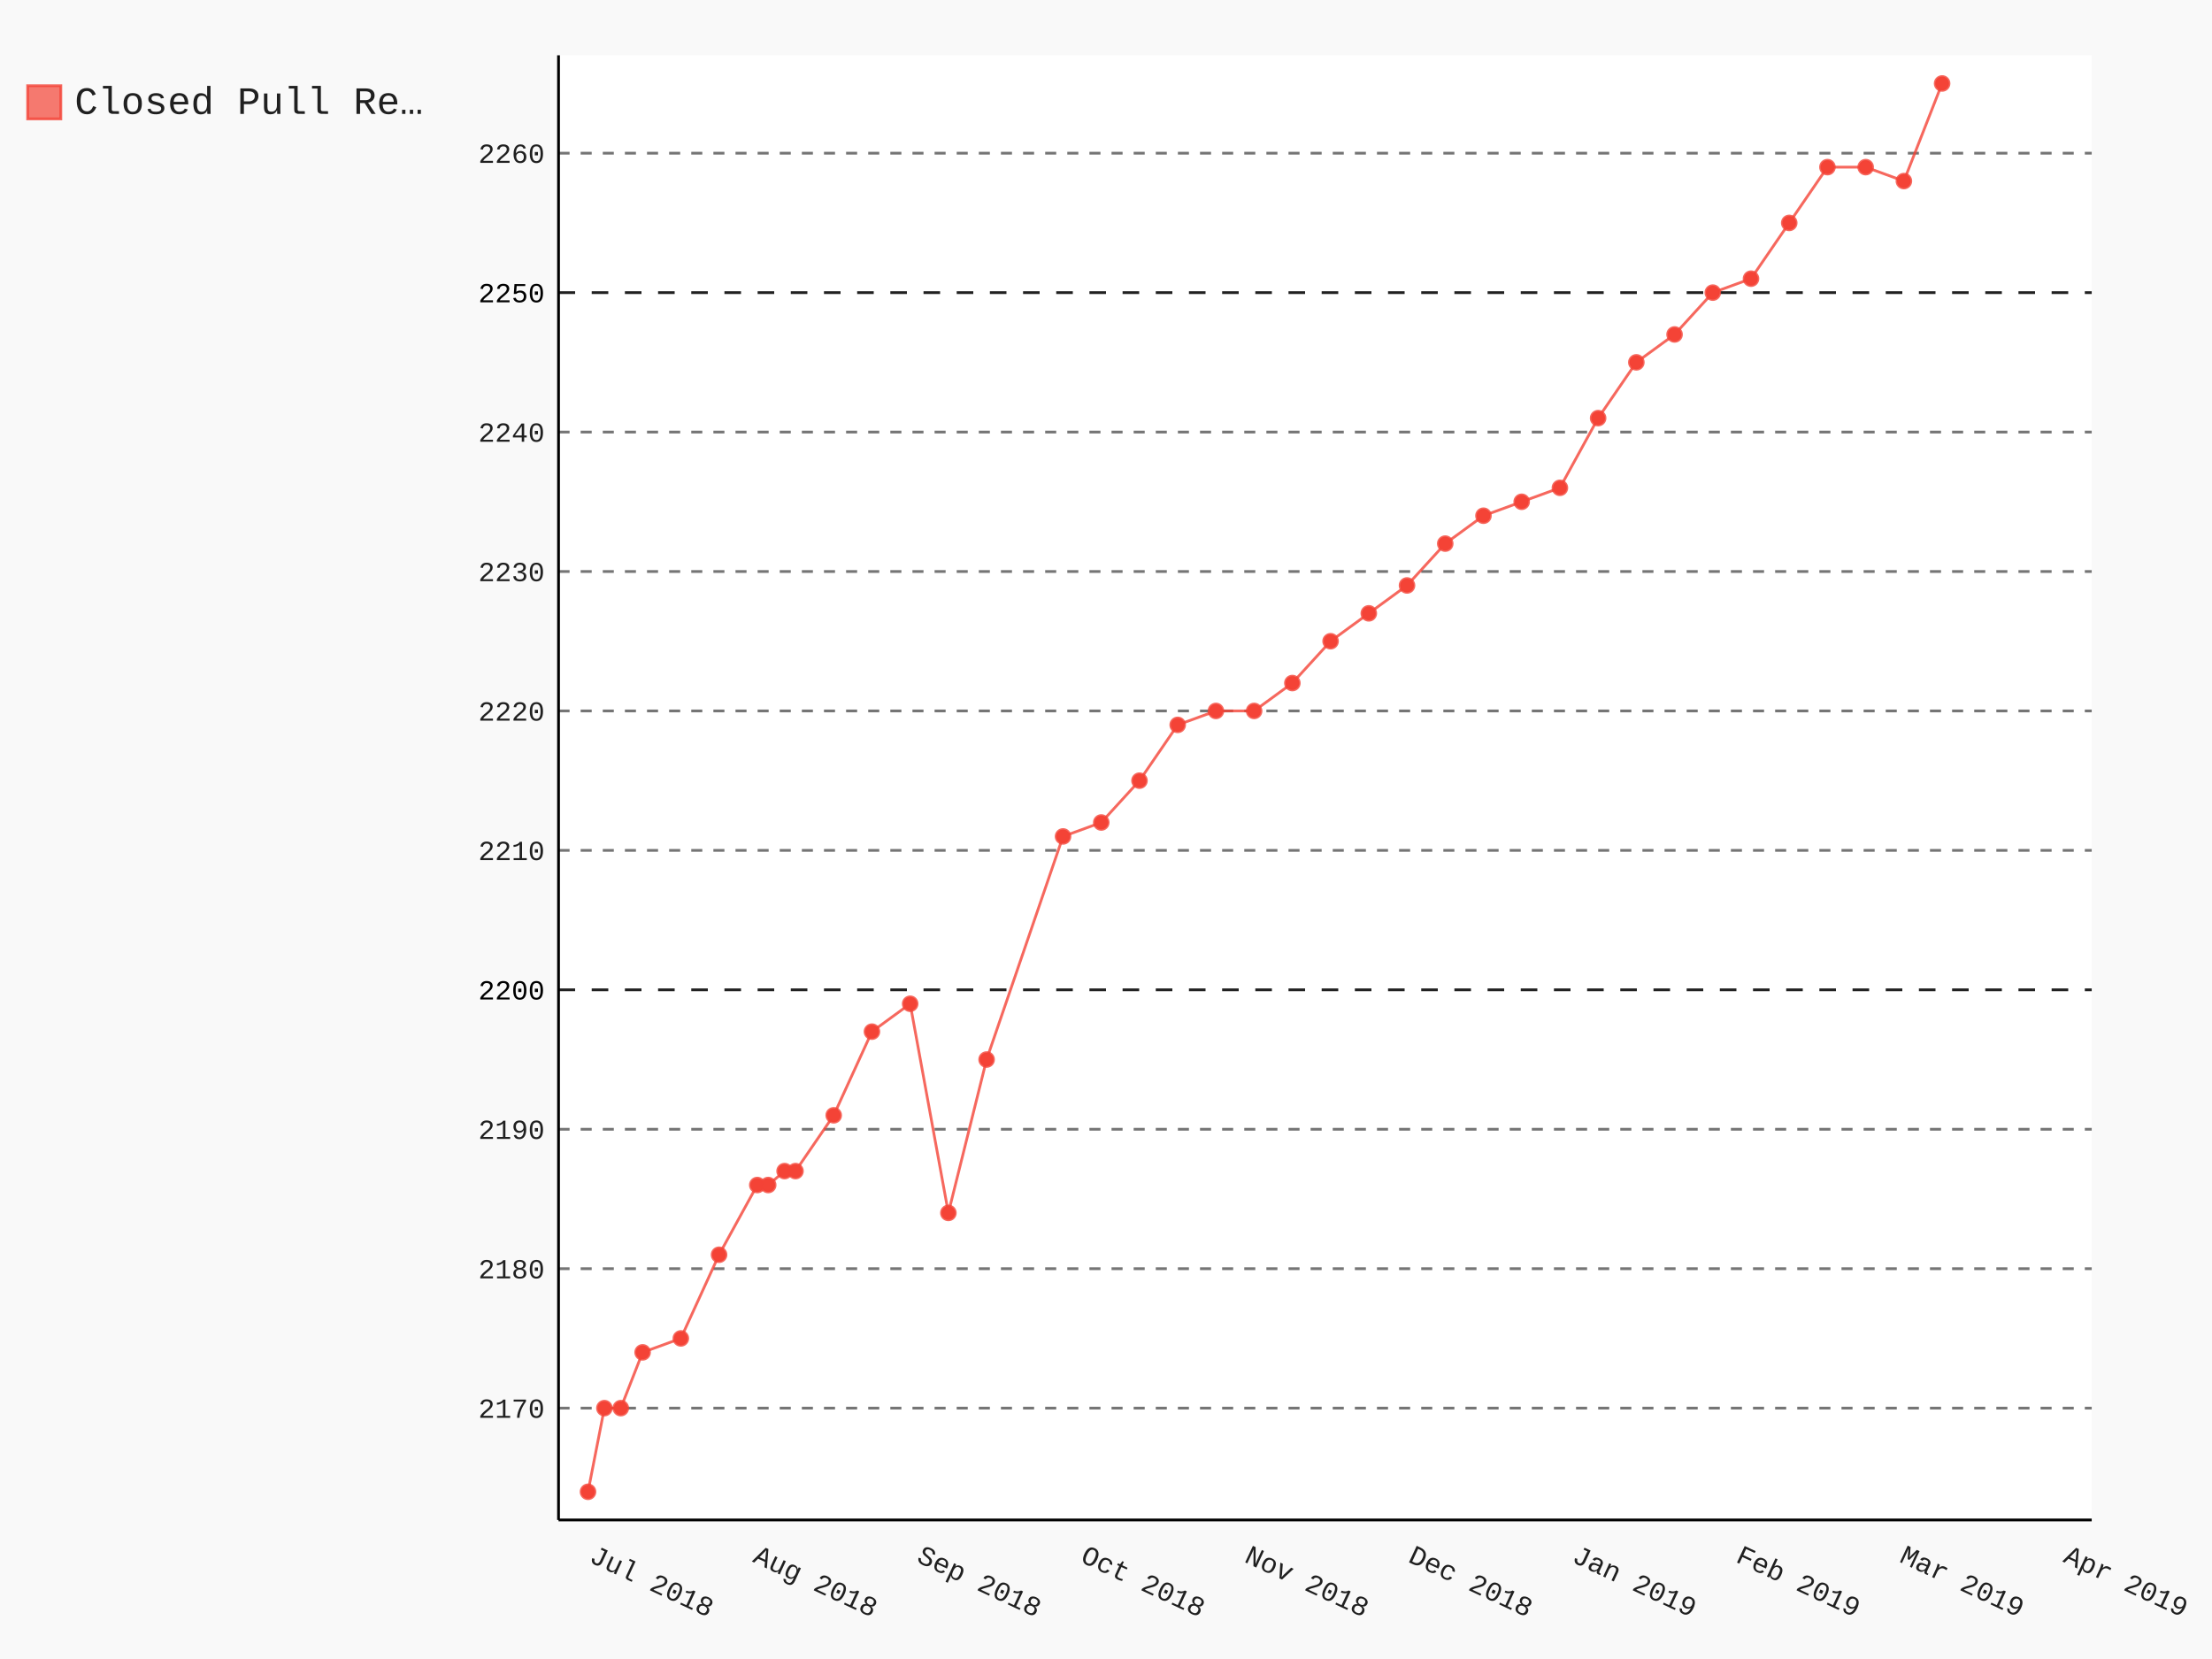
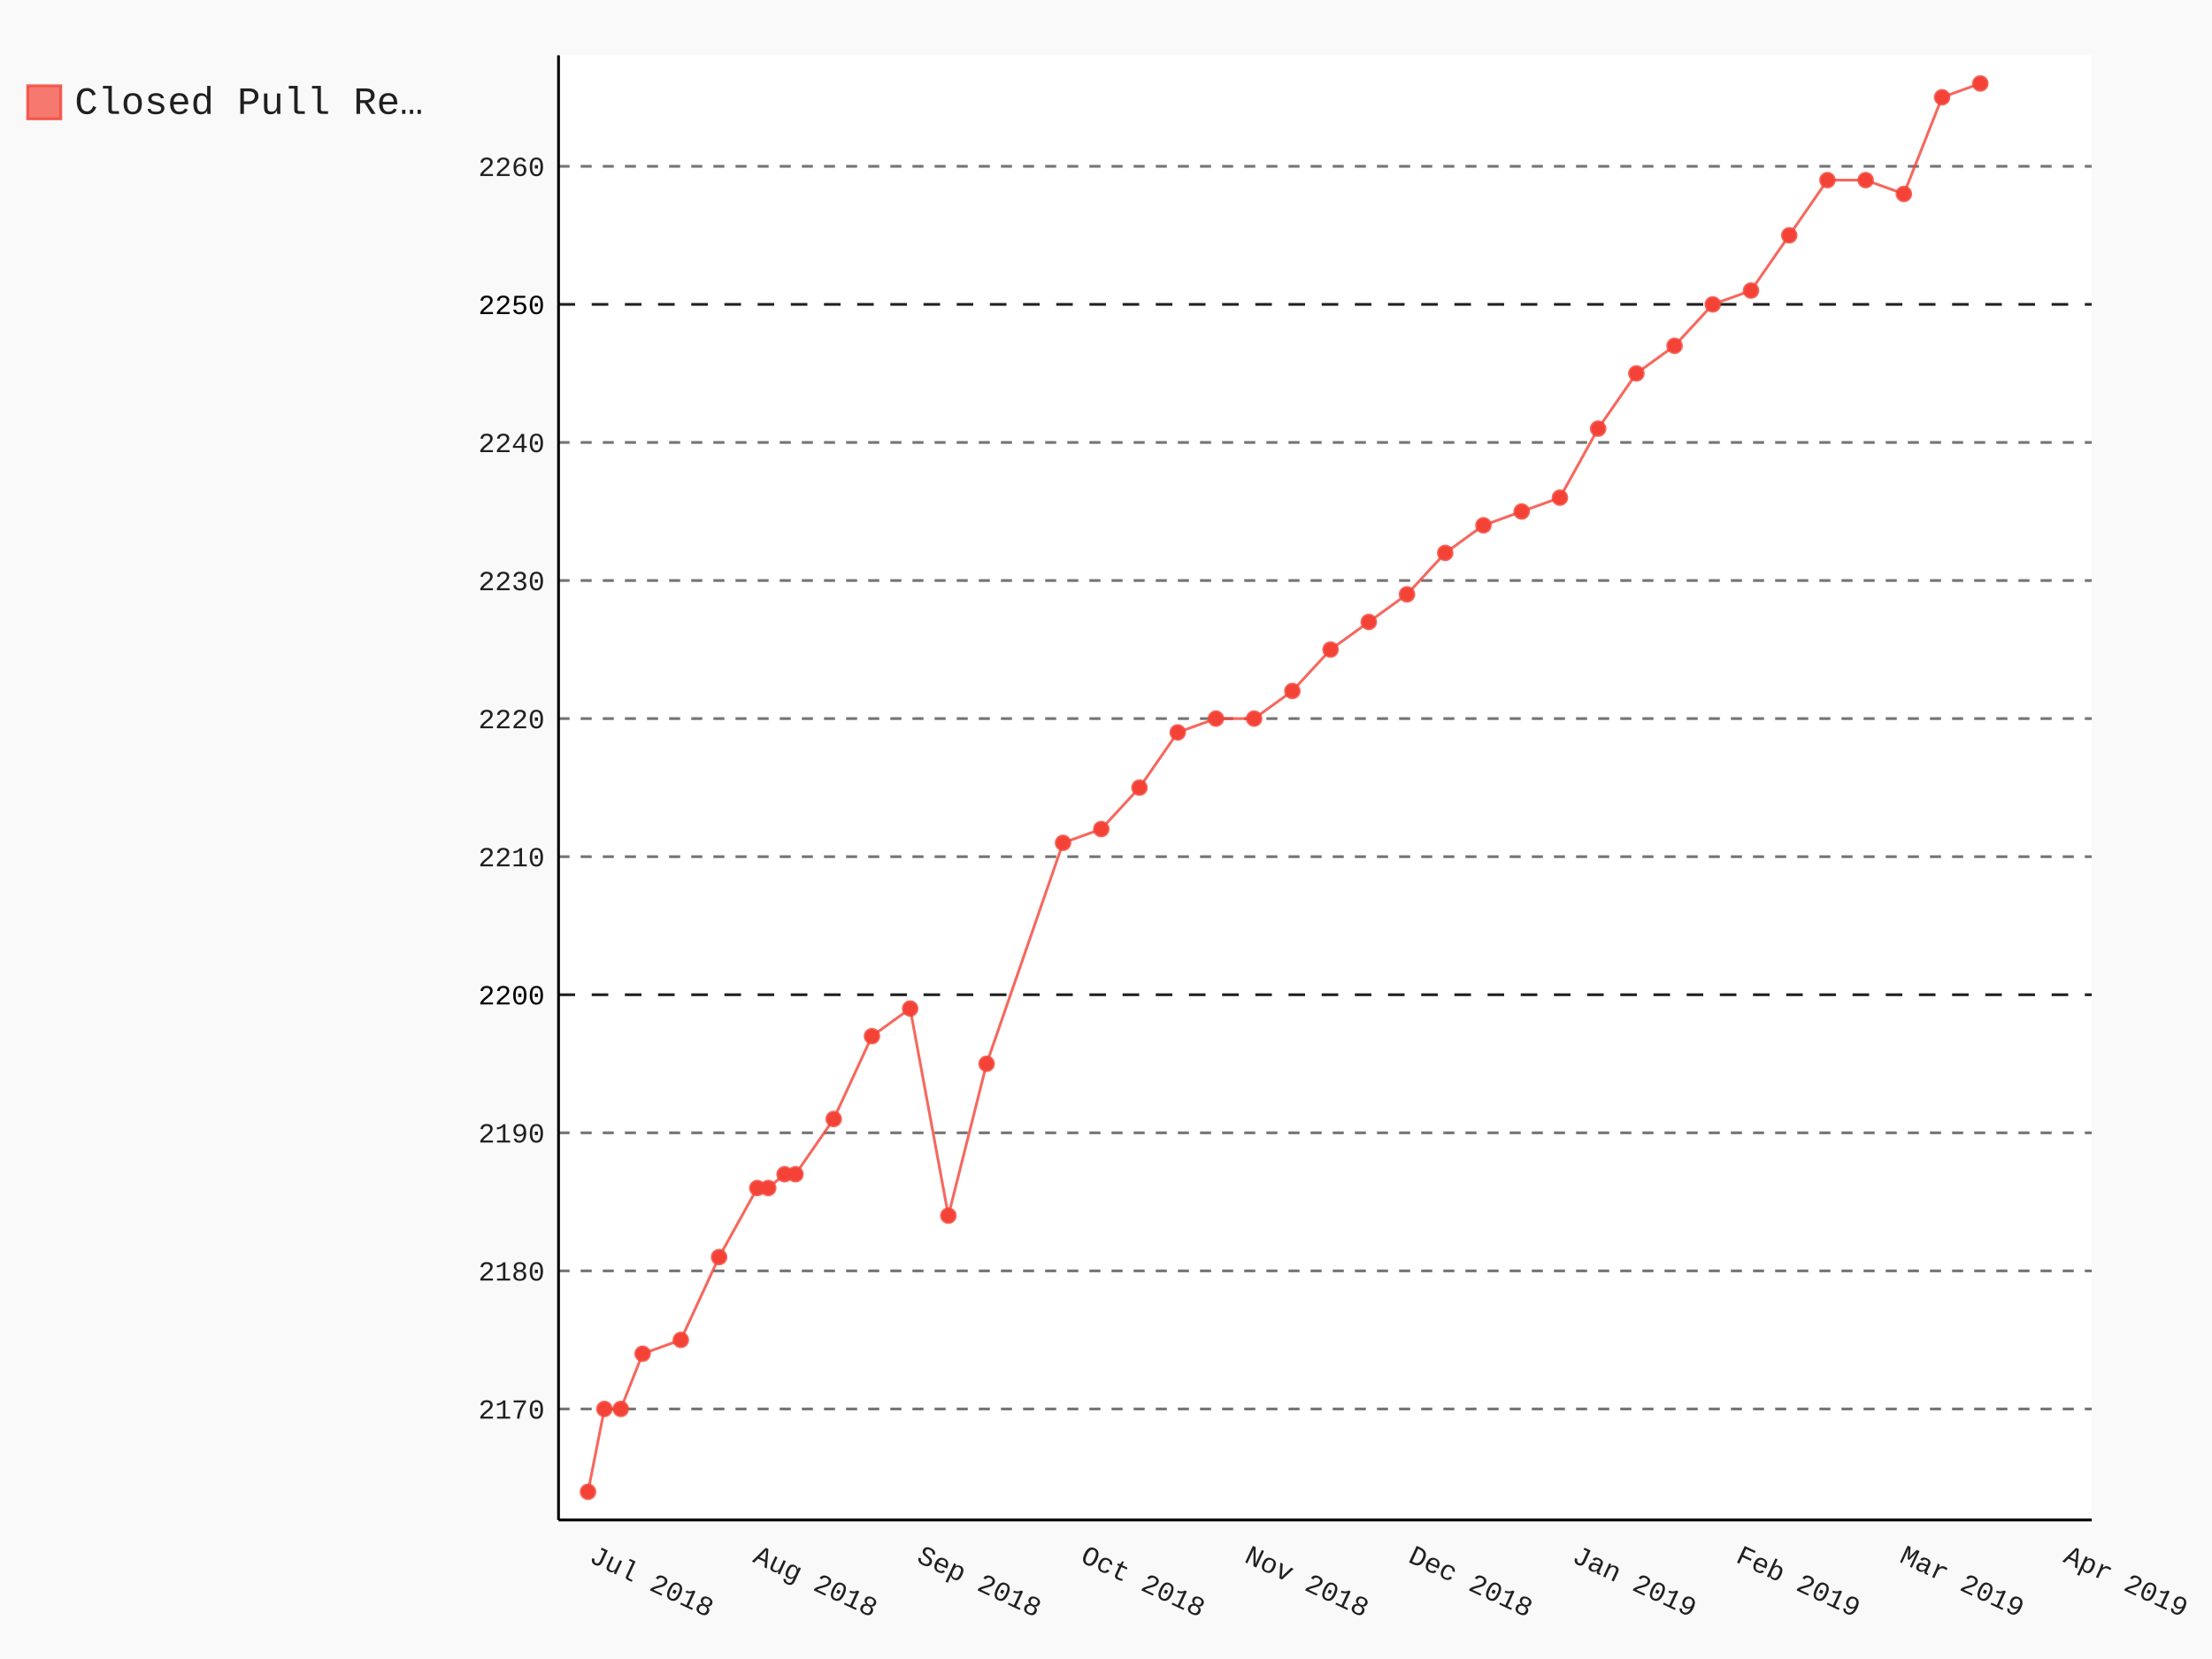
- <svg xmlns="http://www.w3.org/2000/svg" class="pygal-chart" id="chart-668431a9-69da-44fc-90e6-ae0031467f3d" viewBox="0 0 800 600">
+ <svg xmlns="http://www.w3.org/2000/svg" class="pygal-chart" id="chart-3137720d-3b76-4d02-a10f-c93862e4a0e0" viewBox="0 0 800 600">
  <defs>
-     <style type="text/css">#chart-668431a9-69da-44fc-90e6-ae0031467f3d{-webkit-user-select:none;-webkit-font-smoothing:antialiased;font-family:Consolas,"Liberation Mono",Menlo,Courier,monospace}#chart-668431a9-69da-44fc-90e6-ae0031467f3d .title{font-family:Consolas,"Liberation Mono",Menlo,Courier,monospace;font-size:16px}#chart-668431a9-69da-44fc-90e6-ae0031467f3d .legends .legend text{font-family:Consolas,"Liberation Mono",Menlo,Courier,monospace;font-size:14px}#chart-668431a9-69da-44fc-90e6-ae0031467f3d .axis text{font-family:Consolas,"Liberation Mono",Menlo,Courier,monospace;font-size:10px}#chart-668431a9-69da-44fc-90e6-ae0031467f3d .axis text.major{font-family:Consolas,"Liberation Mono",Menlo,Courier,monospace;font-size:10px}#chart-668431a9-69da-44fc-90e6-ae0031467f3d .text-overlay text.value{font-family:Consolas,"Liberation Mono",Menlo,Courier,monospace;font-size:16px}#chart-668431a9-69da-44fc-90e6-ae0031467f3d .text-overlay text.label{font-family:Consolas,"Liberation Mono",Menlo,Courier,monospace;font-size:10px}#chart-668431a9-69da-44fc-90e6-ae0031467f3d .tooltip{font-family:Consolas,"Liberation Mono",Menlo,Courier,monospace;font-size:14px}#chart-668431a9-69da-44fc-90e6-ae0031467f3d text.no_data{font-family:Consolas,"Liberation Mono",Menlo,Courier,monospace;font-size:64px}
- #chart-668431a9-69da-44fc-90e6-ae0031467f3d{background-color:rgba(249,249,249,1)}#chart-668431a9-69da-44fc-90e6-ae0031467f3d path,#chart-668431a9-69da-44fc-90e6-ae0031467f3d line,#chart-668431a9-69da-44fc-90e6-ae0031467f3d rect,#chart-668431a9-69da-44fc-90e6-ae0031467f3d circle{-webkit-transition:150ms;-moz-transition:150ms;transition:150ms}#chart-668431a9-69da-44fc-90e6-ae0031467f3d .graph &gt; .background{fill:rgba(249,249,249,1)}#chart-668431a9-69da-44fc-90e6-ae0031467f3d .plot &gt; .background{fill:rgba(255,255,255,1)}#chart-668431a9-69da-44fc-90e6-ae0031467f3d .graph{fill:rgba(0,0,0,.87)}#chart-668431a9-69da-44fc-90e6-ae0031467f3d text.no_data{fill:rgba(0,0,0,1)}#chart-668431a9-69da-44fc-90e6-ae0031467f3d .title{fill:rgba(0,0,0,1)}#chart-668431a9-69da-44fc-90e6-ae0031467f3d .legends .legend text{fill:rgba(0,0,0,.87)}#chart-668431a9-69da-44fc-90e6-ae0031467f3d .legends .legend:hover text{fill:rgba(0,0,0,1)}#chart-668431a9-69da-44fc-90e6-ae0031467f3d .axis .line{stroke:rgba(0,0,0,1)}#chart-668431a9-69da-44fc-90e6-ae0031467f3d .axis .guide.line{stroke:rgba(0,0,0,.54)}#chart-668431a9-69da-44fc-90e6-ae0031467f3d .axis .major.line{stroke:rgba(0,0,0,.87)}#chart-668431a9-69da-44fc-90e6-ae0031467f3d .axis text.major{fill:rgba(0,0,0,1)}#chart-668431a9-69da-44fc-90e6-ae0031467f3d .axis.y .guides:hover .guide.line,#chart-668431a9-69da-44fc-90e6-ae0031467f3d .line-graph .axis.x .guides:hover .guide.line,#chart-668431a9-69da-44fc-90e6-ae0031467f3d .stackedline-graph .axis.x .guides:hover .guide.line,#chart-668431a9-69da-44fc-90e6-ae0031467f3d .xy-graph .axis.x .guides:hover .guide.line{stroke:rgba(0,0,0,1)}#chart-668431a9-69da-44fc-90e6-ae0031467f3d .axis .guides:hover text{fill:rgba(0,0,0,1)}#chart-668431a9-69da-44fc-90e6-ae0031467f3d .reactive{fill-opacity:.7;stroke-opacity:.8}#chart-668431a9-69da-44fc-90e6-ae0031467f3d .ci{stroke:rgba(0,0,0,.87)}#chart-668431a9-69da-44fc-90e6-ae0031467f3d .reactive.active,#chart-668431a9-69da-44fc-90e6-ae0031467f3d .active .reactive{fill-opacity:.8;stroke-opacity:.9;stroke-width:4}#chart-668431a9-69da-44fc-90e6-ae0031467f3d .ci .reactive.active{stroke-width:1.5}#chart-668431a9-69da-44fc-90e6-ae0031467f3d .series text{fill:rgba(0,0,0,1)}#chart-668431a9-69da-44fc-90e6-ae0031467f3d .tooltip rect{fill:rgba(255,255,255,1);stroke:rgba(0,0,0,1);-webkit-transition:opacity 150ms;-moz-transition:opacity 150ms;transition:opacity 150ms}#chart-668431a9-69da-44fc-90e6-ae0031467f3d .tooltip .label{fill:rgba(0,0,0,.87)}#chart-668431a9-69da-44fc-90e6-ae0031467f3d .tooltip .label{fill:rgba(0,0,0,.87)}#chart-668431a9-69da-44fc-90e6-ae0031467f3d .tooltip .legend{font-size:.8em;fill:rgba(0,0,0,.54)}#chart-668431a9-69da-44fc-90e6-ae0031467f3d .tooltip .x_label{font-size:.6em;fill:rgba(0,0,0,1)}#chart-668431a9-69da-44fc-90e6-ae0031467f3d .tooltip .xlink{font-size:.5em;text-decoration:underline}#chart-668431a9-69da-44fc-90e6-ae0031467f3d .tooltip .value{font-size:1.5em}#chart-668431a9-69da-44fc-90e6-ae0031467f3d .bound{font-size:.5em}#chart-668431a9-69da-44fc-90e6-ae0031467f3d .max-value{font-size:.75em;fill:rgba(0,0,0,.54)}#chart-668431a9-69da-44fc-90e6-ae0031467f3d .map-element{fill:rgba(255,255,255,1);stroke:rgba(0,0,0,.54) !important}#chart-668431a9-69da-44fc-90e6-ae0031467f3d .map-element .reactive{fill-opacity:inherit;stroke-opacity:inherit}#chart-668431a9-69da-44fc-90e6-ae0031467f3d .color-0,#chart-668431a9-69da-44fc-90e6-ae0031467f3d .color-0 a:visited{stroke:#F44336;fill:#F44336}#chart-668431a9-69da-44fc-90e6-ae0031467f3d .text-overlay .color-0 text{fill:black}
- #chart-668431a9-69da-44fc-90e6-ae0031467f3d text.no_data{text-anchor:middle}#chart-668431a9-69da-44fc-90e6-ae0031467f3d .guide.line{fill:none}#chart-668431a9-69da-44fc-90e6-ae0031467f3d .centered{text-anchor:middle}#chart-668431a9-69da-44fc-90e6-ae0031467f3d .title{text-anchor:middle}#chart-668431a9-69da-44fc-90e6-ae0031467f3d .legends .legend text{fill-opacity:1}#chart-668431a9-69da-44fc-90e6-ae0031467f3d .axis.x text{text-anchor:middle}#chart-668431a9-69da-44fc-90e6-ae0031467f3d .axis.x:not(.web) text[transform]{text-anchor:start}#chart-668431a9-69da-44fc-90e6-ae0031467f3d .axis.x:not(.web) text[transform].backwards{text-anchor:end}#chart-668431a9-69da-44fc-90e6-ae0031467f3d .axis.y text{text-anchor:end}#chart-668431a9-69da-44fc-90e6-ae0031467f3d .axis.y text[transform].backwards{text-anchor:start}#chart-668431a9-69da-44fc-90e6-ae0031467f3d .axis.y2 text{text-anchor:start}#chart-668431a9-69da-44fc-90e6-ae0031467f3d .axis.y2 text[transform].backwards{text-anchor:end}#chart-668431a9-69da-44fc-90e6-ae0031467f3d .axis .guide.line{stroke-dasharray:4,4}#chart-668431a9-69da-44fc-90e6-ae0031467f3d .axis .major.guide.line{stroke-dasharray:6,6}#chart-668431a9-69da-44fc-90e6-ae0031467f3d .horizontal .axis.y .guide.line,#chart-668431a9-69da-44fc-90e6-ae0031467f3d .horizontal .axis.y2 .guide.line,#chart-668431a9-69da-44fc-90e6-ae0031467f3d .vertical .axis.x .guide.line{opacity:0}#chart-668431a9-69da-44fc-90e6-ae0031467f3d .horizontal .axis.always_show .guide.line,#chart-668431a9-69da-44fc-90e6-ae0031467f3d .vertical .axis.always_show .guide.line{opacity:1 !important}#chart-668431a9-69da-44fc-90e6-ae0031467f3d .axis.y .guides:hover .guide.line,#chart-668431a9-69da-44fc-90e6-ae0031467f3d .axis.y2 .guides:hover .guide.line,#chart-668431a9-69da-44fc-90e6-ae0031467f3d .axis.x .guides:hover .guide.line{opacity:1}#chart-668431a9-69da-44fc-90e6-ae0031467f3d .axis .guides:hover text{opacity:1}#chart-668431a9-69da-44fc-90e6-ae0031467f3d .nofill{fill:none}#chart-668431a9-69da-44fc-90e6-ae0031467f3d .subtle-fill{fill-opacity:.2}#chart-668431a9-69da-44fc-90e6-ae0031467f3d .dot{stroke-width:1px;fill-opacity:1}#chart-668431a9-69da-44fc-90e6-ae0031467f3d .dot.active{stroke-width:5px}#chart-668431a9-69da-44fc-90e6-ae0031467f3d .dot.negative{fill:transparent}#chart-668431a9-69da-44fc-90e6-ae0031467f3d text,#chart-668431a9-69da-44fc-90e6-ae0031467f3d tspan{stroke:none !important}#chart-668431a9-69da-44fc-90e6-ae0031467f3d .series text.active{opacity:1}#chart-668431a9-69da-44fc-90e6-ae0031467f3d .tooltip rect{fill-opacity:.95;stroke-width:.5}#chart-668431a9-69da-44fc-90e6-ae0031467f3d .tooltip text{fill-opacity:1}#chart-668431a9-69da-44fc-90e6-ae0031467f3d .showable{visibility:hidden}#chart-668431a9-69da-44fc-90e6-ae0031467f3d .showable.shown{visibility:visible}#chart-668431a9-69da-44fc-90e6-ae0031467f3d .gauge-background{fill:rgba(229,229,229,1);stroke:none}#chart-668431a9-69da-44fc-90e6-ae0031467f3d .bg-lines{stroke:rgba(249,249,249,1);stroke-width:2px}</style>
+     <style type="text/css">#chart-3137720d-3b76-4d02-a10f-c93862e4a0e0{-webkit-user-select:none;-webkit-font-smoothing:antialiased;font-family:Consolas,"Liberation Mono",Menlo,Courier,monospace}#chart-3137720d-3b76-4d02-a10f-c93862e4a0e0 .title{font-family:Consolas,"Liberation Mono",Menlo,Courier,monospace;font-size:16px}#chart-3137720d-3b76-4d02-a10f-c93862e4a0e0 .legends .legend text{font-family:Consolas,"Liberation Mono",Menlo,Courier,monospace;font-size:14px}#chart-3137720d-3b76-4d02-a10f-c93862e4a0e0 .axis text{font-family:Consolas,"Liberation Mono",Menlo,Courier,monospace;font-size:10px}#chart-3137720d-3b76-4d02-a10f-c93862e4a0e0 .axis text.major{font-family:Consolas,"Liberation Mono",Menlo,Courier,monospace;font-size:10px}#chart-3137720d-3b76-4d02-a10f-c93862e4a0e0 .text-overlay text.value{font-family:Consolas,"Liberation Mono",Menlo,Courier,monospace;font-size:16px}#chart-3137720d-3b76-4d02-a10f-c93862e4a0e0 .text-overlay text.label{font-family:Consolas,"Liberation Mono",Menlo,Courier,monospace;font-size:10px}#chart-3137720d-3b76-4d02-a10f-c93862e4a0e0 .tooltip{font-family:Consolas,"Liberation Mono",Menlo,Courier,monospace;font-size:14px}#chart-3137720d-3b76-4d02-a10f-c93862e4a0e0 text.no_data{font-family:Consolas,"Liberation Mono",Menlo,Courier,monospace;font-size:64px}
+ #chart-3137720d-3b76-4d02-a10f-c93862e4a0e0{background-color:rgba(249,249,249,1)}#chart-3137720d-3b76-4d02-a10f-c93862e4a0e0 path,#chart-3137720d-3b76-4d02-a10f-c93862e4a0e0 line,#chart-3137720d-3b76-4d02-a10f-c93862e4a0e0 rect,#chart-3137720d-3b76-4d02-a10f-c93862e4a0e0 circle{-webkit-transition:150ms;-moz-transition:150ms;transition:150ms}#chart-3137720d-3b76-4d02-a10f-c93862e4a0e0 .graph &gt; .background{fill:rgba(249,249,249,1)}#chart-3137720d-3b76-4d02-a10f-c93862e4a0e0 .plot &gt; .background{fill:rgba(255,255,255,1)}#chart-3137720d-3b76-4d02-a10f-c93862e4a0e0 .graph{fill:rgba(0,0,0,.87)}#chart-3137720d-3b76-4d02-a10f-c93862e4a0e0 text.no_data{fill:rgba(0,0,0,1)}#chart-3137720d-3b76-4d02-a10f-c93862e4a0e0 .title{fill:rgba(0,0,0,1)}#chart-3137720d-3b76-4d02-a10f-c93862e4a0e0 .legends .legend text{fill:rgba(0,0,0,.87)}#chart-3137720d-3b76-4d02-a10f-c93862e4a0e0 .legends .legend:hover text{fill:rgba(0,0,0,1)}#chart-3137720d-3b76-4d02-a10f-c93862e4a0e0 .axis .line{stroke:rgba(0,0,0,1)}#chart-3137720d-3b76-4d02-a10f-c93862e4a0e0 .axis .guide.line{stroke:rgba(0,0,0,.54)}#chart-3137720d-3b76-4d02-a10f-c93862e4a0e0 .axis .major.line{stroke:rgba(0,0,0,.87)}#chart-3137720d-3b76-4d02-a10f-c93862e4a0e0 .axis text.major{fill:rgba(0,0,0,1)}#chart-3137720d-3b76-4d02-a10f-c93862e4a0e0 .axis.y .guides:hover .guide.line,#chart-3137720d-3b76-4d02-a10f-c93862e4a0e0 .line-graph .axis.x .guides:hover .guide.line,#chart-3137720d-3b76-4d02-a10f-c93862e4a0e0 .stackedline-graph .axis.x .guides:hover .guide.line,#chart-3137720d-3b76-4d02-a10f-c93862e4a0e0 .xy-graph .axis.x .guides:hover .guide.line{stroke:rgba(0,0,0,1)}#chart-3137720d-3b76-4d02-a10f-c93862e4a0e0 .axis .guides:hover text{fill:rgba(0,0,0,1)}#chart-3137720d-3b76-4d02-a10f-c93862e4a0e0 .reactive{fill-opacity:.7;stroke-opacity:.8}#chart-3137720d-3b76-4d02-a10f-c93862e4a0e0 .ci{stroke:rgba(0,0,0,.87)}#chart-3137720d-3b76-4d02-a10f-c93862e4a0e0 .reactive.active,#chart-3137720d-3b76-4d02-a10f-c93862e4a0e0 .active .reactive{fill-opacity:.8;stroke-opacity:.9;stroke-width:4}#chart-3137720d-3b76-4d02-a10f-c93862e4a0e0 .ci .reactive.active{stroke-width:1.5}#chart-3137720d-3b76-4d02-a10f-c93862e4a0e0 .series text{fill:rgba(0,0,0,1)}#chart-3137720d-3b76-4d02-a10f-c93862e4a0e0 .tooltip rect{fill:rgba(255,255,255,1);stroke:rgba(0,0,0,1);-webkit-transition:opacity 150ms;-moz-transition:opacity 150ms;transition:opacity 150ms}#chart-3137720d-3b76-4d02-a10f-c93862e4a0e0 .tooltip .label{fill:rgba(0,0,0,.87)}#chart-3137720d-3b76-4d02-a10f-c93862e4a0e0 .tooltip .label{fill:rgba(0,0,0,.87)}#chart-3137720d-3b76-4d02-a10f-c93862e4a0e0 .tooltip .legend{font-size:.8em;fill:rgba(0,0,0,.54)}#chart-3137720d-3b76-4d02-a10f-c93862e4a0e0 .tooltip .x_label{font-size:.6em;fill:rgba(0,0,0,1)}#chart-3137720d-3b76-4d02-a10f-c93862e4a0e0 .tooltip .xlink{font-size:.5em;text-decoration:underline}#chart-3137720d-3b76-4d02-a10f-c93862e4a0e0 .tooltip .value{font-size:1.5em}#chart-3137720d-3b76-4d02-a10f-c93862e4a0e0 .bound{font-size:.5em}#chart-3137720d-3b76-4d02-a10f-c93862e4a0e0 .max-value{font-size:.75em;fill:rgba(0,0,0,.54)}#chart-3137720d-3b76-4d02-a10f-c93862e4a0e0 .map-element{fill:rgba(255,255,255,1);stroke:rgba(0,0,0,.54) !important}#chart-3137720d-3b76-4d02-a10f-c93862e4a0e0 .map-element .reactive{fill-opacity:inherit;stroke-opacity:inherit}#chart-3137720d-3b76-4d02-a10f-c93862e4a0e0 .color-0,#chart-3137720d-3b76-4d02-a10f-c93862e4a0e0 .color-0 a:visited{stroke:#F44336;fill:#F44336}#chart-3137720d-3b76-4d02-a10f-c93862e4a0e0 .text-overlay .color-0 text{fill:black}
+ #chart-3137720d-3b76-4d02-a10f-c93862e4a0e0 text.no_data{text-anchor:middle}#chart-3137720d-3b76-4d02-a10f-c93862e4a0e0 .guide.line{fill:none}#chart-3137720d-3b76-4d02-a10f-c93862e4a0e0 .centered{text-anchor:middle}#chart-3137720d-3b76-4d02-a10f-c93862e4a0e0 .title{text-anchor:middle}#chart-3137720d-3b76-4d02-a10f-c93862e4a0e0 .legends .legend text{fill-opacity:1}#chart-3137720d-3b76-4d02-a10f-c93862e4a0e0 .axis.x text{text-anchor:middle}#chart-3137720d-3b76-4d02-a10f-c93862e4a0e0 .axis.x:not(.web) text[transform]{text-anchor:start}#chart-3137720d-3b76-4d02-a10f-c93862e4a0e0 .axis.x:not(.web) text[transform].backwards{text-anchor:end}#chart-3137720d-3b76-4d02-a10f-c93862e4a0e0 .axis.y text{text-anchor:end}#chart-3137720d-3b76-4d02-a10f-c93862e4a0e0 .axis.y text[transform].backwards{text-anchor:start}#chart-3137720d-3b76-4d02-a10f-c93862e4a0e0 .axis.y2 text{text-anchor:start}#chart-3137720d-3b76-4d02-a10f-c93862e4a0e0 .axis.y2 text[transform].backwards{text-anchor:end}#chart-3137720d-3b76-4d02-a10f-c93862e4a0e0 .axis .guide.line{stroke-dasharray:4,4}#chart-3137720d-3b76-4d02-a10f-c93862e4a0e0 .axis .major.guide.line{stroke-dasharray:6,6}#chart-3137720d-3b76-4d02-a10f-c93862e4a0e0 .horizontal .axis.y .guide.line,#chart-3137720d-3b76-4d02-a10f-c93862e4a0e0 .horizontal .axis.y2 .guide.line,#chart-3137720d-3b76-4d02-a10f-c93862e4a0e0 .vertical .axis.x .guide.line{opacity:0}#chart-3137720d-3b76-4d02-a10f-c93862e4a0e0 .horizontal .axis.always_show .guide.line,#chart-3137720d-3b76-4d02-a10f-c93862e4a0e0 .vertical .axis.always_show .guide.line{opacity:1 !important}#chart-3137720d-3b76-4d02-a10f-c93862e4a0e0 .axis.y .guides:hover .guide.line,#chart-3137720d-3b76-4d02-a10f-c93862e4a0e0 .axis.y2 .guides:hover .guide.line,#chart-3137720d-3b76-4d02-a10f-c93862e4a0e0 .axis.x .guides:hover .guide.line{opacity:1}#chart-3137720d-3b76-4d02-a10f-c93862e4a0e0 .axis .guides:hover text{opacity:1}#chart-3137720d-3b76-4d02-a10f-c93862e4a0e0 .nofill{fill:none}#chart-3137720d-3b76-4d02-a10f-c93862e4a0e0 .subtle-fill{fill-opacity:.2}#chart-3137720d-3b76-4d02-a10f-c93862e4a0e0 .dot{stroke-width:1px;fill-opacity:1}#chart-3137720d-3b76-4d02-a10f-c93862e4a0e0 .dot.active{stroke-width:5px}#chart-3137720d-3b76-4d02-a10f-c93862e4a0e0 .dot.negative{fill:transparent}#chart-3137720d-3b76-4d02-a10f-c93862e4a0e0 text,#chart-3137720d-3b76-4d02-a10f-c93862e4a0e0 tspan{stroke:none !important}#chart-3137720d-3b76-4d02-a10f-c93862e4a0e0 .series text.active{opacity:1}#chart-3137720d-3b76-4d02-a10f-c93862e4a0e0 .tooltip rect{fill-opacity:.95;stroke-width:.5}#chart-3137720d-3b76-4d02-a10f-c93862e4a0e0 .tooltip text{fill-opacity:1}#chart-3137720d-3b76-4d02-a10f-c93862e4a0e0 .showable{visibility:hidden}#chart-3137720d-3b76-4d02-a10f-c93862e4a0e0 .showable.shown{visibility:visible}#chart-3137720d-3b76-4d02-a10f-c93862e4a0e0 .gauge-background{fill:rgba(229,229,229,1);stroke:none}#chart-3137720d-3b76-4d02-a10f-c93862e4a0e0 .bg-lines{stroke:rgba(249,249,249,1);stroke-width:2px}</style>
  </defs>
  <g class="graph datetimeline-graph vertical">
    <rect class="background" height="600" width="800" x="0" y="0" />
    <g class="plot" transform="translate(202, 20)">
      <rect class="background" height="529.714" width="554.497" x="0" y="0" />
      <g class="axis y always_show">
        <path class="line" d="M0 529.714 h554.497" />
        <g class="guides">
-           <path class="guide line" d="M0 489.27 h554.497" />
-           <text class="" x="-5" y="492.77">2170</text>
-         </g>
-         <g class="guides">
-           <path class="guide line" d="M0 438.84 h554.497" />
-           <text class="" x="-5" y="442.34">2180</text>
-         </g>
-         <g class="guides">
-           <path class="guide line" d="M0 388.41 h554.497" />
-           <text class="" x="-5" y="391.91">2190</text>
-         </g>
-         <g class="guides">
-           <path class="major guide line" d="M0 337.98 h554.497" />
-           <text class="major" x="-5" y="341.48">2200</text>
-         </g>
-         <g class="guides">
-           <path class="guide line" d="M0 287.551 h554.497" />
-           <text class="" x="-5" y="291.051">2210</text>
-         </g>
-         <g class="guides">
-           <path class="guide line" d="M0 237.121 h554.497" />
-           <text class="" x="-5" y="240.621">2220</text>
-         </g>
-         <g class="guides">
-           <path class="guide line" d="M0 186.691 h554.497" />
-           <text class="" x="-5" y="190.191">2230</text>
-         </g>
-         <g class="guides">
-           <path class="guide line" d="M0 136.261 h554.497" />
-           <text class="" x="-5" y="139.761">2240</text>
-         </g>
-         <g class="guides">
-           <path class="major guide line" d="M0 85.831 h554.497" />
-           <text class="major" x="-5" y="89.331">2250</text>
-         </g>
-         <g class="guides">
-           <path class="guide line" d="M0 35.402 h554.497" />
-           <text class="" x="-5" y="38.902">2260</text>
+           <path class="guide line" d="M0 489.566 h554.497" />
+           <text class="" x="-5" y="493.066">2170</text>
+         </g>
+         <g class="guides">
+           <path class="guide line" d="M0 439.631 h554.497" />
+           <text class="" x="-5" y="443.131">2180</text>
+         </g>
+         <g class="guides">
+           <path class="guide line" d="M0 389.696 h554.497" />
+           <text class="" x="-5" y="393.196">2190</text>
+         </g>
+         <g class="guides">
+           <path class="major guide line" d="M0 339.76 h554.497" />
+           <text class="major" x="-5" y="343.26">2200</text>
+         </g>
+         <g class="guides">
+           <path class="guide line" d="M0 289.825 h554.497" />
+           <text class="" x="-5" y="293.325">2210</text>
+         </g>
+         <g class="guides">
+           <path class="guide line" d="M0 239.889 h554.497" />
+           <text class="" x="-5" y="243.389">2220</text>
+         </g>
+         <g class="guides">
+           <path class="guide line" d="M0 189.954 h554.497" />
+           <text class="" x="-5" y="193.454">2230</text>
+         </g>
+         <g class="guides">
+           <path class="guide line" d="M0 140.019 h554.497" />
+           <text class="" x="-5" y="143.519">2240</text>
+         </g>
+         <g class="guides">
+           <path class="major guide line" d="M0 90.083 h554.497" />
+           <text class="major" x="-5" y="93.583">2250</text>
+         </g>
+         <g class="guides">
+           <path class="guide line" d="M0 40.148 h554.497" />
+           <text class="" x="-5" y="43.648">2260</text>
        </g>
      </g>
      <g class="axis x">
        <path class="line" d="M0 0 v529.714" />
        <g class="guides">
          <path class="guide line" d="M10.663 0 v529.714" />
          <text class="" transform="rotate(25 10.66341 544.7143)" x="10.663" y="544.714">Jul 2018</text>
        </g>
        <g class="guides">
          <path class="guide line" d="M69.905 0 v529.714" />
          <text class="" transform="rotate(25 69.90457 544.7143)" x="69.905" y="544.714">Aug 2018</text>
        </g>
        <g class="guides">
          <path class="guide line" d="M129.146 0 v529.714" />
          <text class="" transform="rotate(25 129.1457 544.7143)" x="129.146" y="544.714">Sep 2018</text>
        </g>
        <g class="guides">
          <path class="guide line" d="M188.387 0 v529.714" />
          <text class="" transform="rotate(25 188.3869 544.7143)" x="188.387" y="544.714">Oct 2018</text>
        </g>
        <g class="guides">
          <path class="guide line" d="M247.628 0 v529.714" />
          <text class="" transform="rotate(25 247.628 544.7143)" x="247.628" y="544.714">Nov 2018</text>
        </g>
        <g class="guides">
          <path class="guide line" d="M306.869 0 v529.714" />
          <text class="" transform="rotate(25 306.8692 544.7143)" x="306.869" y="544.714">Dec 2018</text>
        </g>
        <g class="guides">
          <path class="guide line" d="M366.11 0 v529.714" />
          <text class="" transform="rotate(25 366.1103 544.7143)" x="366.11" y="544.714">Jan 2019</text>
        </g>
        <g class="guides">
          <path class="guide line" d="M425.352 0 v529.714" />
          <text class="" transform="rotate(25 425.3515 544.7143)" x="425.352" y="544.714">Feb 2019</text>
        </g>
        <g class="guides">
          <path class="guide line" d="M484.593 0 v529.714" />
          <text class="" transform="rotate(25 484.5927 544.7143)" x="484.593" y="544.714">Mar 2019</text>
        </g>
        <g class="guides">
          <path class="guide line" d="M543.834 0 v529.714" />
          <text class="" transform="rotate(25 543.8338 544.7143)" x="543.834" y="544.714">Apr 2019</text>
        </g>
      </g>
      <g class="series serie-0 color-0">
-         <path class="line reactive nofill" d="M10.663 519.528 L16.588 489.27 22.512 489.27 30.41 469.098 44.233 464.055 58.056 433.797 71.879 408.582 75.829 408.582 81.753 403.539 85.702 403.539 99.525 383.367 113.348 353.109 127.171 343.023 140.994 418.668 154.817 363.195 182.463 282.508 196.286 277.465 210.109 262.336 223.932 242.164 237.755 237.121 251.577 237.121 265.4 227.035 279.223 211.906 293.046 201.82 306.869 191.734 320.692 176.605 334.515 166.519 348.338 161.476 362.161 156.433 375.984 131.218 389.807 111.046 403.63 100.96 417.453 85.831 431.276 80.788 445.099 60.617 458.921 40.445 472.744 40.445 486.567 45.488 500.39 10.187" />
+         <path class="line reactive nofill" d="M10.663 519.528 L16.588 489.566 22.512 489.566 30.41 469.592 44.233 464.599 58.056 434.637 71.879 409.67 75.829 409.67 81.753 404.676 85.702 404.676 99.525 384.702 113.348 354.741 127.171 344.754 140.994 419.657 154.817 364.728 182.463 284.831 196.286 279.838 210.109 264.857 223.932 244.883 237.755 239.889 251.577 239.889 265.4 229.902 279.223 214.922 293.046 204.935 306.869 194.948 320.692 179.967 334.515 169.98 348.338 164.986 362.161 159.993 375.984 135.025 389.807 115.051 403.63 105.064 417.453 90.083 431.276 85.09 445.099 65.116 458.921 45.142 472.744 45.142 486.567 50.135 500.39 15.18 514.213 10.187" />
      </g>
    </g>
    <g class="titles" />
    <g class="plot overlay" transform="translate(202, 20)">
      <g class="series serie-0 color-0">
        <g class="dots">
          <circle class="dot reactive tooltip-trigger" cx="10.663" cy="519.528" r="2.5" />
        </g>
        <g class="dots">
-           <circle class="dot reactive tooltip-trigger" cx="16.588" cy="489.27" r="2.5" />
-         </g>
-         <g class="dots">
-           <circle class="dot reactive tooltip-trigger" cx="22.512" cy="489.27" r="2.5" />
-         </g>
-         <g class="dots">
-           <circle class="dot reactive tooltip-trigger" cx="30.41" cy="469.098" r="2.5" />
-         </g>
-         <g class="dots">
-           <circle class="dot reactive tooltip-trigger" cx="44.233" cy="464.055" r="2.5" />
-         </g>
-         <g class="dots">
-           <circle class="dot reactive tooltip-trigger" cx="58.056" cy="433.797" r="2.5" />
-         </g>
-         <g class="dots">
-           <circle class="dot reactive tooltip-trigger" cx="71.879" cy="408.582" r="2.5" />
-         </g>
-         <g class="dots">
-           <circle class="dot reactive tooltip-trigger" cx="75.829" cy="408.582" r="2.5" />
-         </g>
-         <g class="dots">
-           <circle class="dot reactive tooltip-trigger" cx="81.753" cy="403.539" r="2.5" />
-         </g>
-         <g class="dots">
-           <circle class="dot reactive tooltip-trigger" cx="85.702" cy="403.539" r="2.5" />
-         </g>
-         <g class="dots">
-           <circle class="dot reactive tooltip-trigger" cx="99.525" cy="383.367" r="2.5" />
-         </g>
-         <g class="dots">
-           <circle class="dot reactive tooltip-trigger" cx="113.348" cy="353.109" r="2.5" />
-         </g>
-         <g class="dots">
-           <circle class="dot reactive tooltip-trigger" cx="127.171" cy="343.023" r="2.5" />
-         </g>
-         <g class="dots">
-           <circle class="dot reactive tooltip-trigger" cx="140.994" cy="418.668" r="2.5" />
-         </g>
-         <g class="dots">
-           <circle class="dot reactive tooltip-trigger" cx="154.817" cy="363.195" r="2.5" />
-         </g>
-         <g class="dots">
-           <circle class="dot reactive tooltip-trigger" cx="182.463" cy="282.508" r="2.5" />
-         </g>
-         <g class="dots">
-           <circle class="dot reactive tooltip-trigger" cx="196.286" cy="277.465" r="2.5" />
-         </g>
-         <g class="dots">
-           <circle class="dot reactive tooltip-trigger" cx="210.109" cy="262.336" r="2.5" />
-         </g>
-         <g class="dots">
-           <circle class="dot reactive tooltip-trigger" cx="223.932" cy="242.164" r="2.5" />
-         </g>
-         <g class="dots">
-           <circle class="dot reactive tooltip-trigger" cx="237.755" cy="237.121" r="2.5" />
-         </g>
-         <g class="dots">
-           <circle class="dot reactive tooltip-trigger" cx="251.577" cy="237.121" r="2.5" />
-         </g>
-         <g class="dots">
-           <circle class="dot reactive tooltip-trigger" cx="265.4" cy="227.035" r="2.5" />
-         </g>
-         <g class="dots">
-           <circle class="dot reactive tooltip-trigger" cx="279.223" cy="211.906" r="2.5" />
-         </g>
-         <g class="dots">
-           <circle class="dot reactive tooltip-trigger" cx="293.046" cy="201.82" r="2.5" />
-         </g>
-         <g class="dots">
-           <circle class="dot reactive tooltip-trigger" cx="306.869" cy="191.734" r="2.5" />
-         </g>
-         <g class="dots">
-           <circle class="dot reactive tooltip-trigger" cx="320.692" cy="176.605" r="2.5" />
-         </g>
-         <g class="dots">
-           <circle class="dot reactive tooltip-trigger" cx="334.515" cy="166.519" r="2.5" />
-         </g>
-         <g class="dots">
-           <circle class="dot reactive tooltip-trigger" cx="348.338" cy="161.476" r="2.5" />
-         </g>
-         <g class="dots">
-           <circle class="dot reactive tooltip-trigger" cx="362.161" cy="156.433" r="2.5" />
-         </g>
-         <g class="dots">
-           <circle class="dot reactive tooltip-trigger" cx="375.984" cy="131.218" r="2.5" />
-         </g>
-         <g class="dots">
-           <circle class="dot reactive tooltip-trigger" cx="389.807" cy="111.046" r="2.5" />
-         </g>
-         <g class="dots">
-           <circle class="dot reactive tooltip-trigger" cx="403.63" cy="100.96" r="2.5" />
-         </g>
-         <g class="dots">
-           <circle class="dot reactive tooltip-trigger" cx="417.453" cy="85.831" r="2.5" />
-         </g>
-         <g class="dots">
-           <circle class="dot reactive tooltip-trigger" cx="431.276" cy="80.788" r="2.5" />
-         </g>
-         <g class="dots">
-           <circle class="dot reactive tooltip-trigger" cx="445.099" cy="60.617" r="2.5" />
-         </g>
-         <g class="dots">
-           <circle class="dot reactive tooltip-trigger" cx="458.921" cy="40.445" r="2.5" />
-         </g>
-         <g class="dots">
-           <circle class="dot reactive tooltip-trigger" cx="472.744" cy="40.445" r="2.5" />
-         </g>
-         <g class="dots">
-           <circle class="dot reactive tooltip-trigger" cx="486.567" cy="45.488" r="2.5" />
-         </g>
-         <g class="dots">
-           <circle class="dot reactive tooltip-trigger" cx="500.39" cy="10.187" r="2.5" />
+           <circle class="dot reactive tooltip-trigger" cx="16.588" cy="489.566" r="2.5" />
+         </g>
+         <g class="dots">
+           <circle class="dot reactive tooltip-trigger" cx="22.512" cy="489.566" r="2.5" />
+         </g>
+         <g class="dots">
+           <circle class="dot reactive tooltip-trigger" cx="30.41" cy="469.592" r="2.5" />
+         </g>
+         <g class="dots">
+           <circle class="dot reactive tooltip-trigger" cx="44.233" cy="464.599" r="2.5" />
+         </g>
+         <g class="dots">
+           <circle class="dot reactive tooltip-trigger" cx="58.056" cy="434.637" r="2.5" />
+         </g>
+         <g class="dots">
+           <circle class="dot reactive tooltip-trigger" cx="71.879" cy="409.67" r="2.5" />
+         </g>
+         <g class="dots">
+           <circle class="dot reactive tooltip-trigger" cx="75.829" cy="409.67" r="2.5" />
+         </g>
+         <g class="dots">
+           <circle class="dot reactive tooltip-trigger" cx="81.753" cy="404.676" r="2.5" />
+         </g>
+         <g class="dots">
+           <circle class="dot reactive tooltip-trigger" cx="85.702" cy="404.676" r="2.5" />
+         </g>
+         <g class="dots">
+           <circle class="dot reactive tooltip-trigger" cx="99.525" cy="384.702" r="2.5" />
+         </g>
+         <g class="dots">
+           <circle class="dot reactive tooltip-trigger" cx="113.348" cy="354.741" r="2.5" />
+         </g>
+         <g class="dots">
+           <circle class="dot reactive tooltip-trigger" cx="127.171" cy="344.754" r="2.5" />
+         </g>
+         <g class="dots">
+           <circle class="dot reactive tooltip-trigger" cx="140.994" cy="419.657" r="2.5" />
+         </g>
+         <g class="dots">
+           <circle class="dot reactive tooltip-trigger" cx="154.817" cy="364.728" r="2.5" />
+         </g>
+         <g class="dots">
+           <circle class="dot reactive tooltip-trigger" cx="182.463" cy="284.831" r="2.5" />
+         </g>
+         <g class="dots">
+           <circle class="dot reactive tooltip-trigger" cx="196.286" cy="279.838" r="2.5" />
+         </g>
+         <g class="dots">
+           <circle class="dot reactive tooltip-trigger" cx="210.109" cy="264.857" r="2.5" />
+         </g>
+         <g class="dots">
+           <circle class="dot reactive tooltip-trigger" cx="223.932" cy="244.883" r="2.5" />
+         </g>
+         <g class="dots">
+           <circle class="dot reactive tooltip-trigger" cx="237.755" cy="239.889" r="2.5" />
+         </g>
+         <g class="dots">
+           <circle class="dot reactive tooltip-trigger" cx="251.577" cy="239.889" r="2.5" />
+         </g>
+         <g class="dots">
+           <circle class="dot reactive tooltip-trigger" cx="265.4" cy="229.902" r="2.5" />
+         </g>
+         <g class="dots">
+           <circle class="dot reactive tooltip-trigger" cx="279.223" cy="214.922" r="2.5" />
+         </g>
+         <g class="dots">
+           <circle class="dot reactive tooltip-trigger" cx="293.046" cy="204.935" r="2.5" />
+         </g>
+         <g class="dots">
+           <circle class="dot reactive tooltip-trigger" cx="306.869" cy="194.948" r="2.5" />
+         </g>
+         <g class="dots">
+           <circle class="dot reactive tooltip-trigger" cx="320.692" cy="179.967" r="2.5" />
+         </g>
+         <g class="dots">
+           <circle class="dot reactive tooltip-trigger" cx="334.515" cy="169.98" r="2.5" />
+         </g>
+         <g class="dots">
+           <circle class="dot reactive tooltip-trigger" cx="348.338" cy="164.986" r="2.5" />
+         </g>
+         <g class="dots">
+           <circle class="dot reactive tooltip-trigger" cx="362.161" cy="159.993" r="2.5" />
+         </g>
+         <g class="dots">
+           <circle class="dot reactive tooltip-trigger" cx="375.984" cy="135.025" r="2.5" />
+         </g>
+         <g class="dots">
+           <circle class="dot reactive tooltip-trigger" cx="389.807" cy="115.051" r="2.5" />
+         </g>
+         <g class="dots">
+           <circle class="dot reactive tooltip-trigger" cx="403.63" cy="105.064" r="2.5" />
+         </g>
+         <g class="dots">
+           <circle class="dot reactive tooltip-trigger" cx="417.453" cy="90.083" r="2.5" />
+         </g>
+         <g class="dots">
+           <circle class="dot reactive tooltip-trigger" cx="431.276" cy="85.09" r="2.5" />
+         </g>
+         <g class="dots">
+           <circle class="dot reactive tooltip-trigger" cx="445.099" cy="65.116" r="2.5" />
+         </g>
+         <g class="dots">
+           <circle class="dot reactive tooltip-trigger" cx="458.921" cy="45.142" r="2.5" />
+         </g>
+         <g class="dots">
+           <circle class="dot reactive tooltip-trigger" cx="472.744" cy="45.142" r="2.5" />
+         </g>
+         <g class="dots">
+           <circle class="dot reactive tooltip-trigger" cx="486.567" cy="50.135" r="2.5" />
+         </g>
+         <g class="dots">
+           <circle class="dot reactive tooltip-trigger" cx="500.39" cy="15.18" r="2.5" />
+         </g>
+         <g class="dots">
+           <circle class="dot reactive tooltip-trigger" cx="514.213" cy="10.187" r="2.5" />
        </g>
      </g>
    </g>
    <g class="plot text-overlay" transform="translate(202, 20)">
      <g class="series serie-0 color-0" />
    </g>
    <g class="plot tooltip-overlay" transform="translate(202, 20)">
      <g class="tooltip" style="opacity: 0" transform="translate(0 0)">
        <rect class="tooltip-box" height="0" rx="0" ry="0" width="0" />
        <g class="text" />
      </g>
    </g>
    <g class="legends" transform="translate(10, 30)">
      <g class="legend reactive activate-serie" id="activate-serie-0">
        <rect class="color-0 reactive" height="12" width="12" x="0.0" y="1.0" />
        <text x="17.0" y="11.2">Closed Pull Re…</text>
      </g>
    </g>
    <g class="legends" transform="translate(766, 30)" />
  </g>
</svg>
